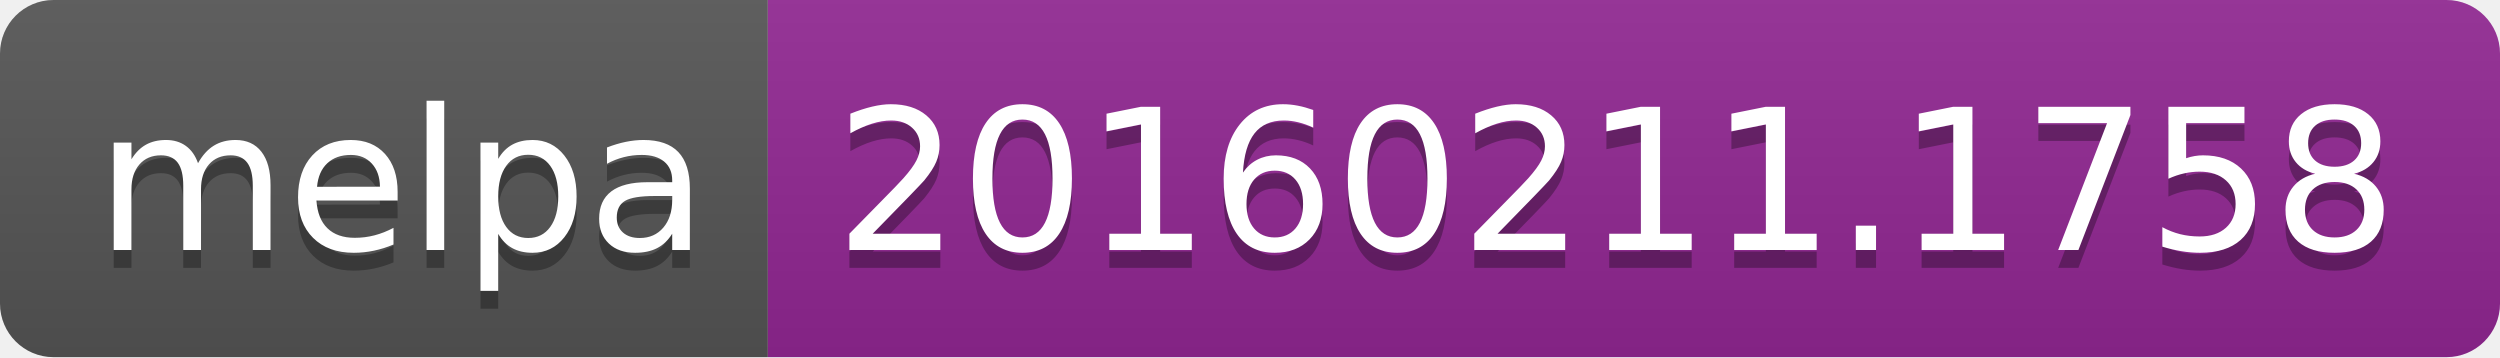
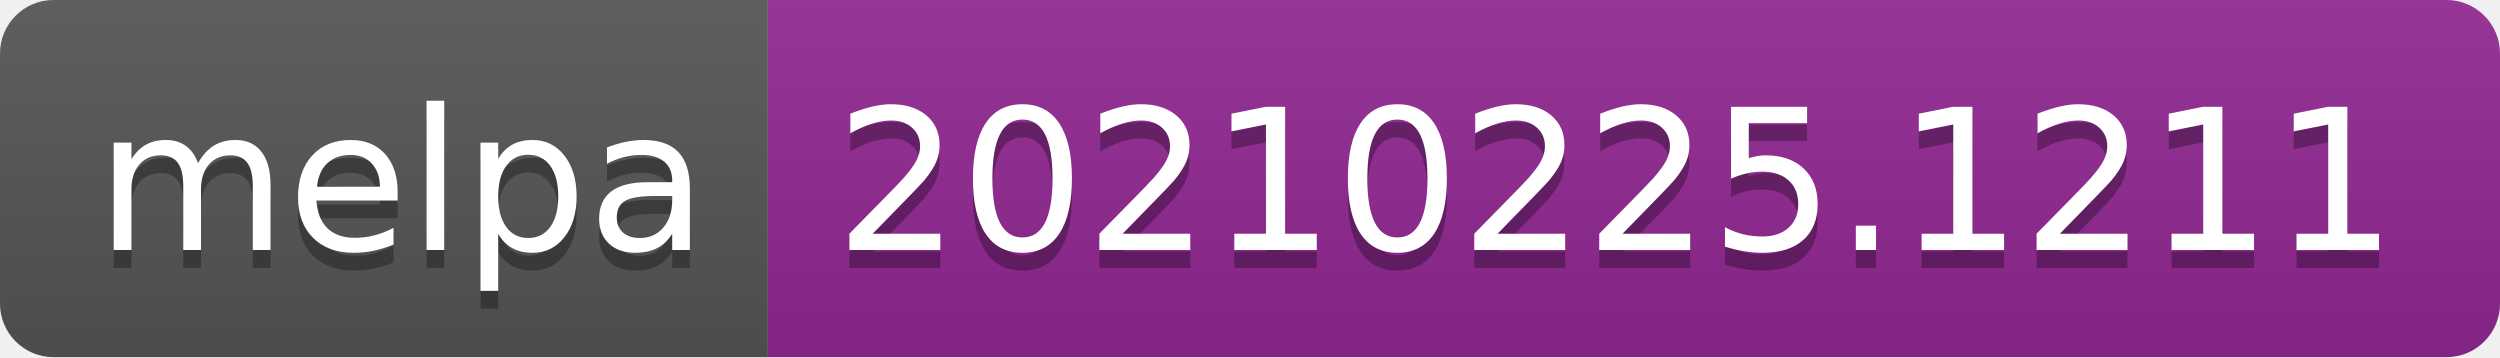
- <svg xmlns="http://www.w3.org/2000/svg" width="140" height="20" role="img" aria-label="melpa: 20160211.1758">
+ <svg xmlns="http://www.w3.org/2000/svg" width="140" height="20" role="img" aria-label="melpa: 20210225.1211">
  <linearGradient id="s" x2="0" y2="100%">
    <stop offset="0" stop-color="#bbb" stop-opacity=".1" />
    <stop offset="1" stop-opacity=".1" />
  </linearGradient>
  <clipPath id="r">
    <rect width="140" height="20" rx="3" fill="#fff" />
  </clipPath>
  <g clip-path="url(#r)">
    <rect width="43" height="20" fill="#555" />
    <rect x="43" width="97" height="20" fill="#922793" />
    <rect width="140" height="20" fill="url(#s)" />
  </g>
  <g fill="#fff" text-anchor="middle" font-family="Verdana,Geneva,DejaVu Sans,sans-serif" text-rendering="geometricPrecision" font-size="110">
    <text aria-hidden="true" x="225" y="150" fill="#010101" fill-opacity=".3" transform="scale(.1)" textLength="330">melpa</text>
    <text x="225" y="140" transform="scale(.1)" fill="#fff" textLength="330">melpa</text>
-     <text aria-hidden="true" x="905" y="150" fill="#010101" fill-opacity=".3" transform="scale(.1)" textLength="870">20160211.1758</text>
-     <text x="905" y="140" transform="scale(.1)" fill="#fff" textLength="870">20160211.1758</text>
+     <text aria-hidden="true" x="905" y="150" fill="#010101" fill-opacity=".3" transform="scale(.1)" textLength="870">20210225.1211</text>
+     <text x="905" y="140" transform="scale(.1)" fill="#fff" textLength="870">20210225.1211</text>
  </g>
</svg>
